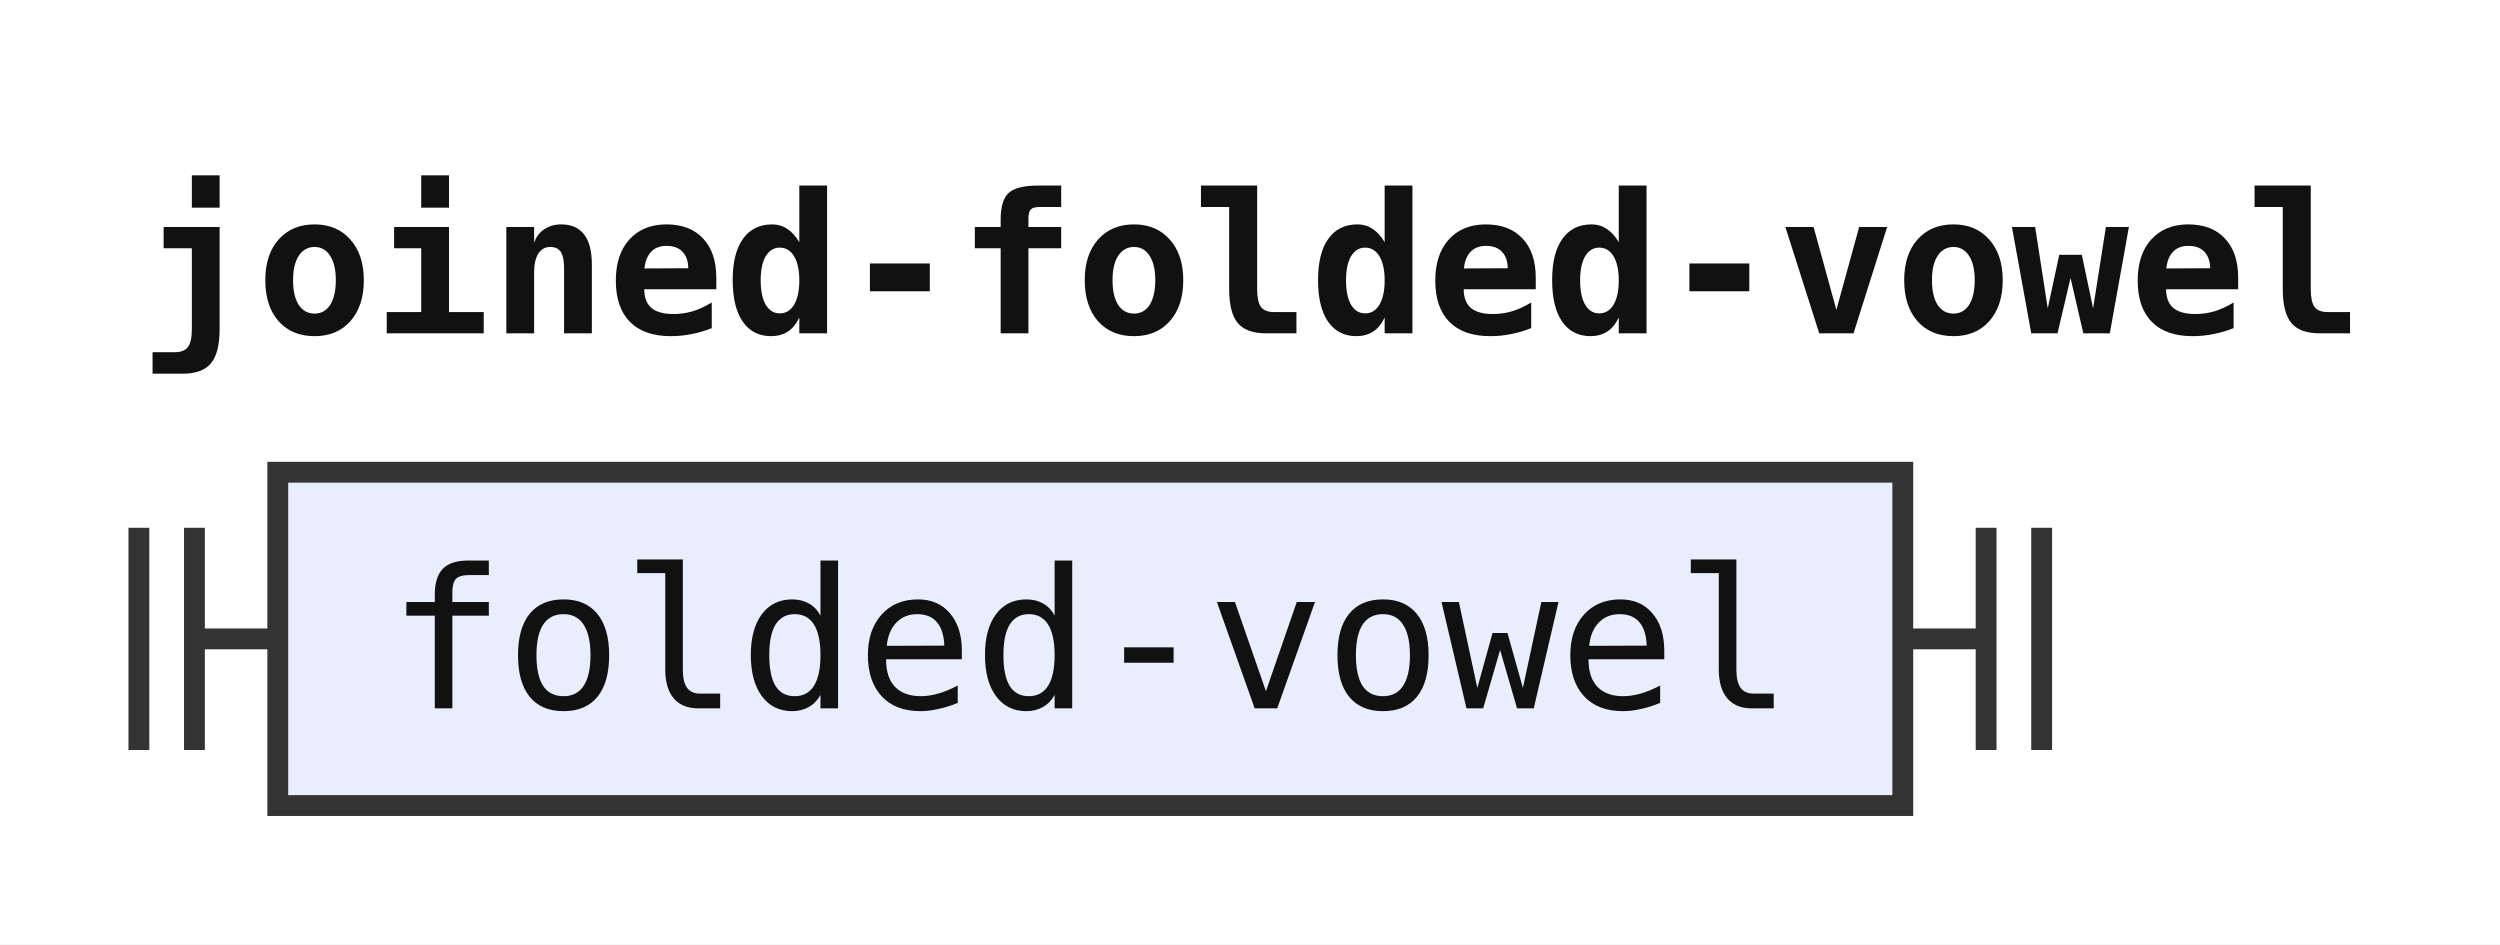
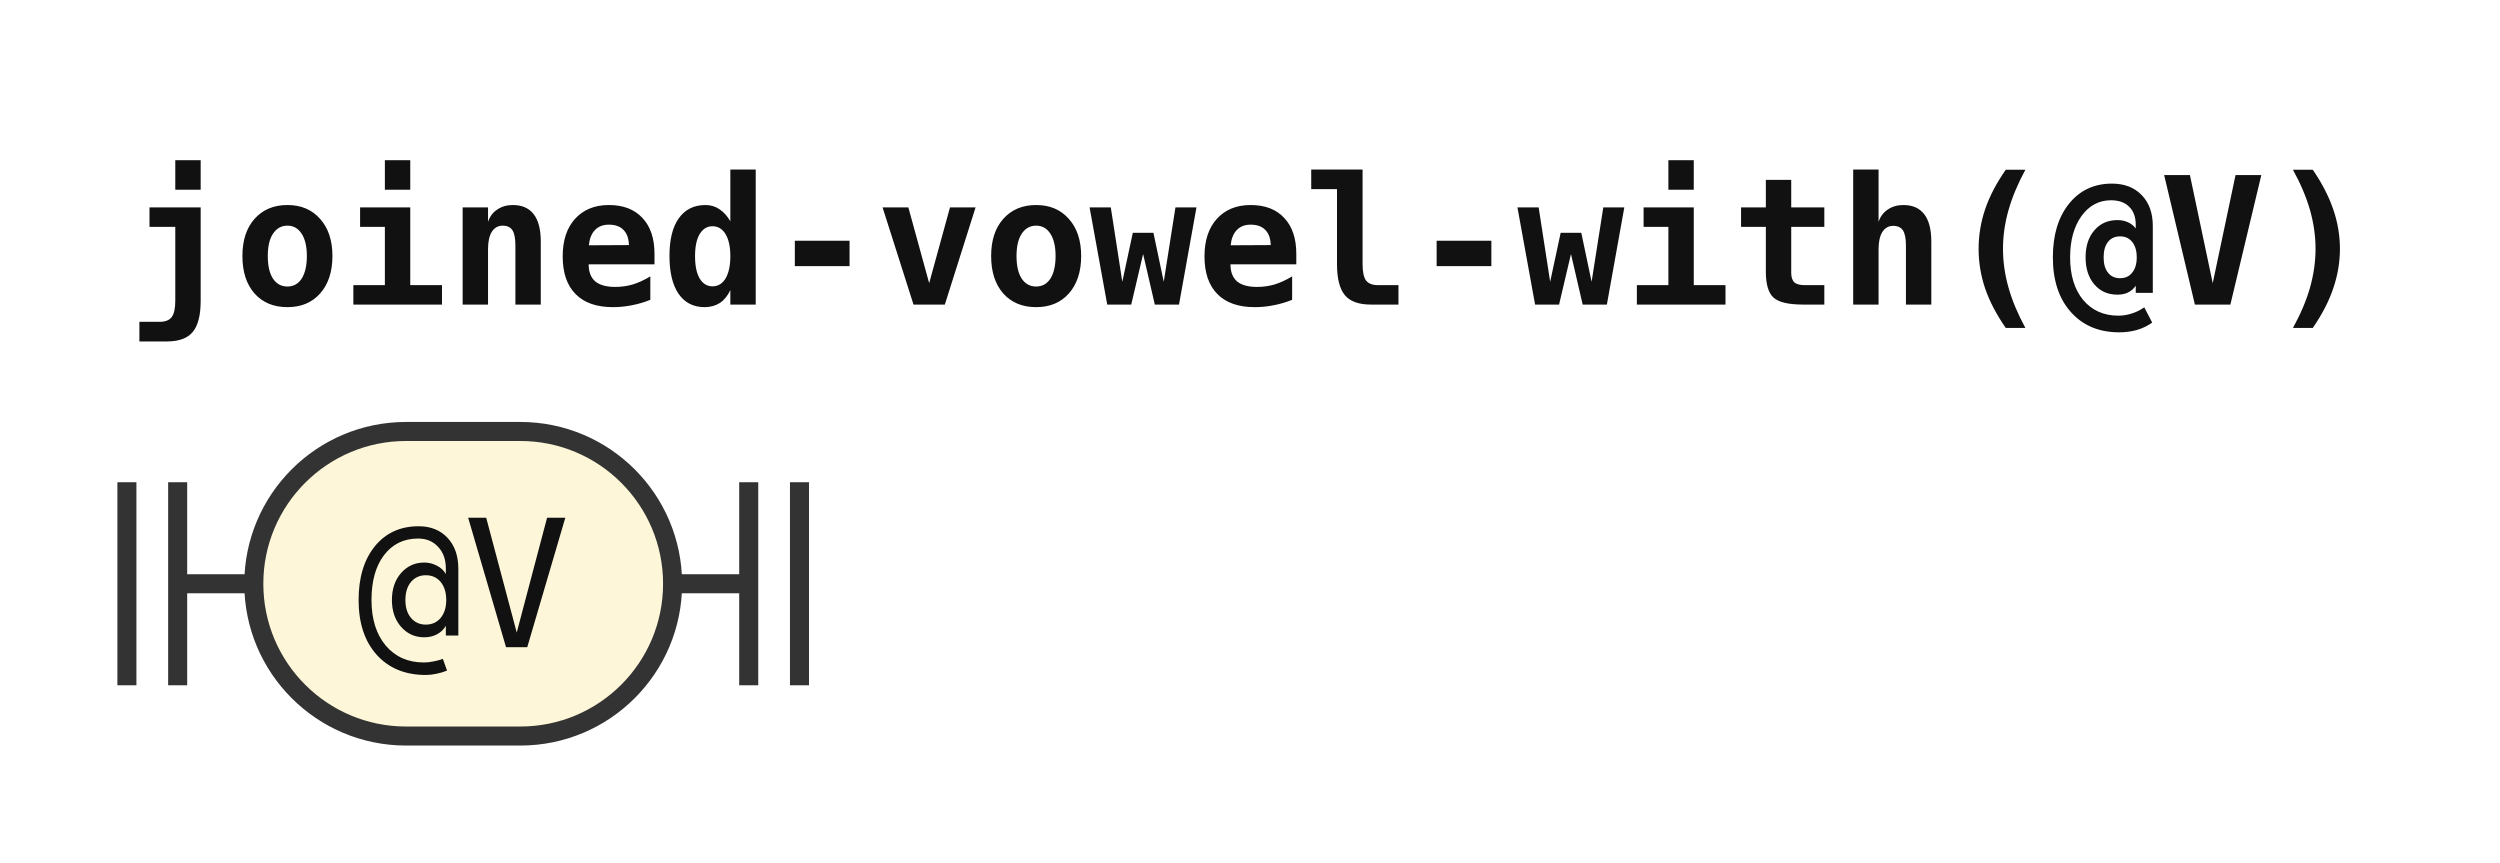
- <svg xmlns="http://www.w3.org/2000/svg" width="180" height="68" viewBox="0 0 180 68" role="img" aria-label="Railroad diagram of the rule joined-folded-vowel">
+ <svg xmlns="http://www.w3.org/2000/svg" width="197" height="68" viewBox="0 0 197 68" role="img" aria-label="Railroad diagram of the rule joined-vowel-with">
  <style>path{fill:none;stroke:#333;stroke-width:1.5}.rule rect{fill:#e8eefc;stroke:#333;stroke-width:1.5}.terminal rect{fill:#fdf6d8;stroke:#333;stroke-width:1.5}text{font-family:ui-monospace,SFMono-Regular,Menlo,Consolas,"DejaVu Sans Mono","Liberation Mono",monospace;font-size:14px;fill:#111;text-anchor:middle}text.label{font-size:12px;font-style:italic;fill:#555;text-anchor:start}text.title{font-weight:bold;text-anchor:start}</style>
  <rect width="100%" height="100%" fill="#fff" />
-   <text class="title" x="10" y="24" textLength="159.6" lengthAdjust="spacingAndGlyphs">joined-folded-vowel</text>
+   <text class="title" x="10" y="24" textLength="176.4" lengthAdjust="spacingAndGlyphs">joined-vowel-with(@V)</text>
  <path d="M10 38v16m4 -16v16M14 46h6" />
-   <g class="rule">
-     <rect x="20" y="34" width="117" height="24" rx="0" />
-     <text x="78.5" y="51" textLength="100.8" lengthAdjust="spacingAndGlyphs">folded-vowel</text>
+   <g class="terminal">
+     <rect x="20" y="34" width="33" height="24" rx="12" />
+     <text x="36.5" y="51" textLength="16.8" lengthAdjust="spacingAndGlyphs">@V</text>
  </g>
-   <path d="M137 46h6m0 -8v16m4 -16v16" />
+   <path d="M53 46h6m0 -8v16m4 -16v16" />
</svg>
